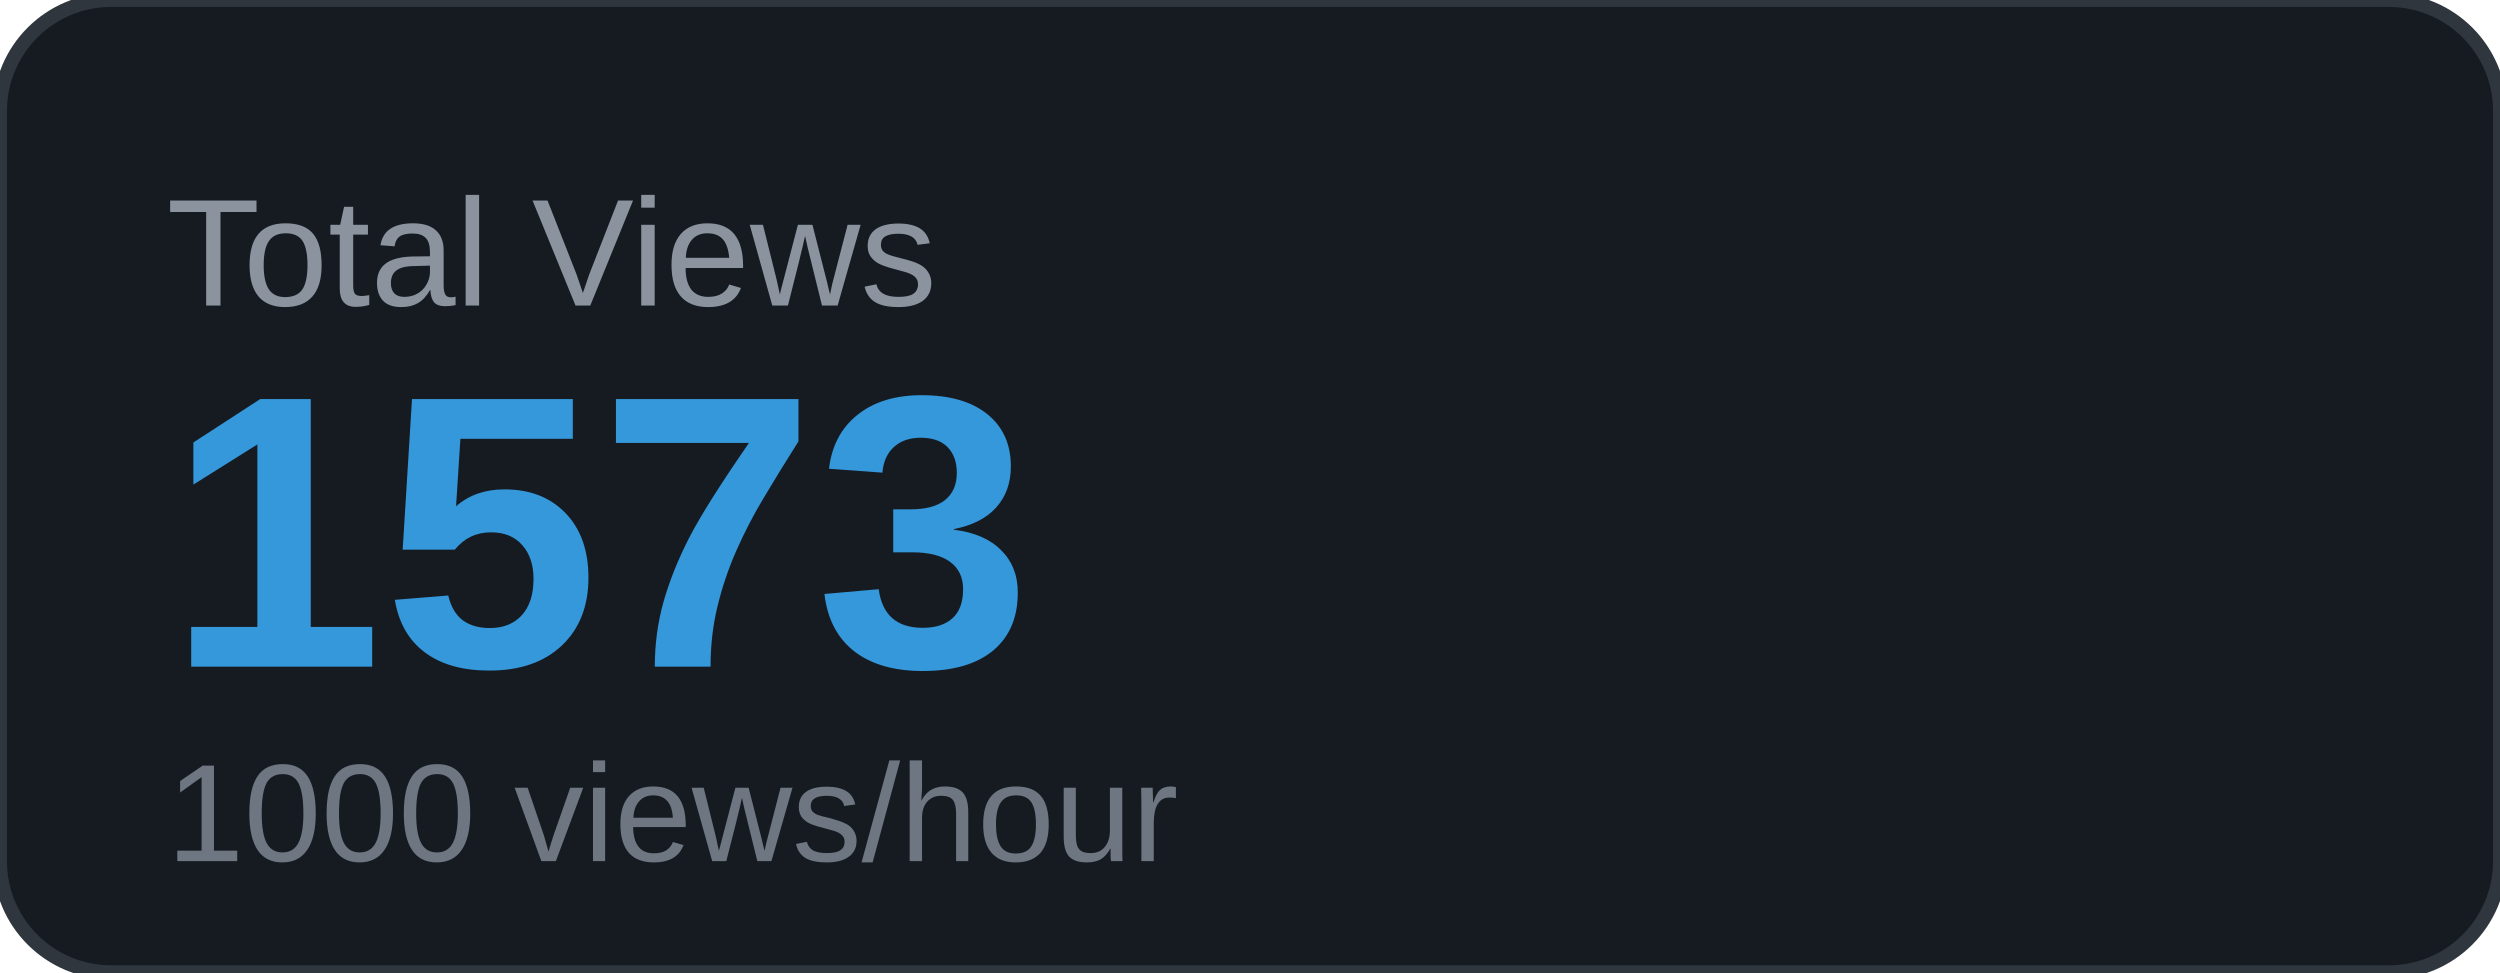
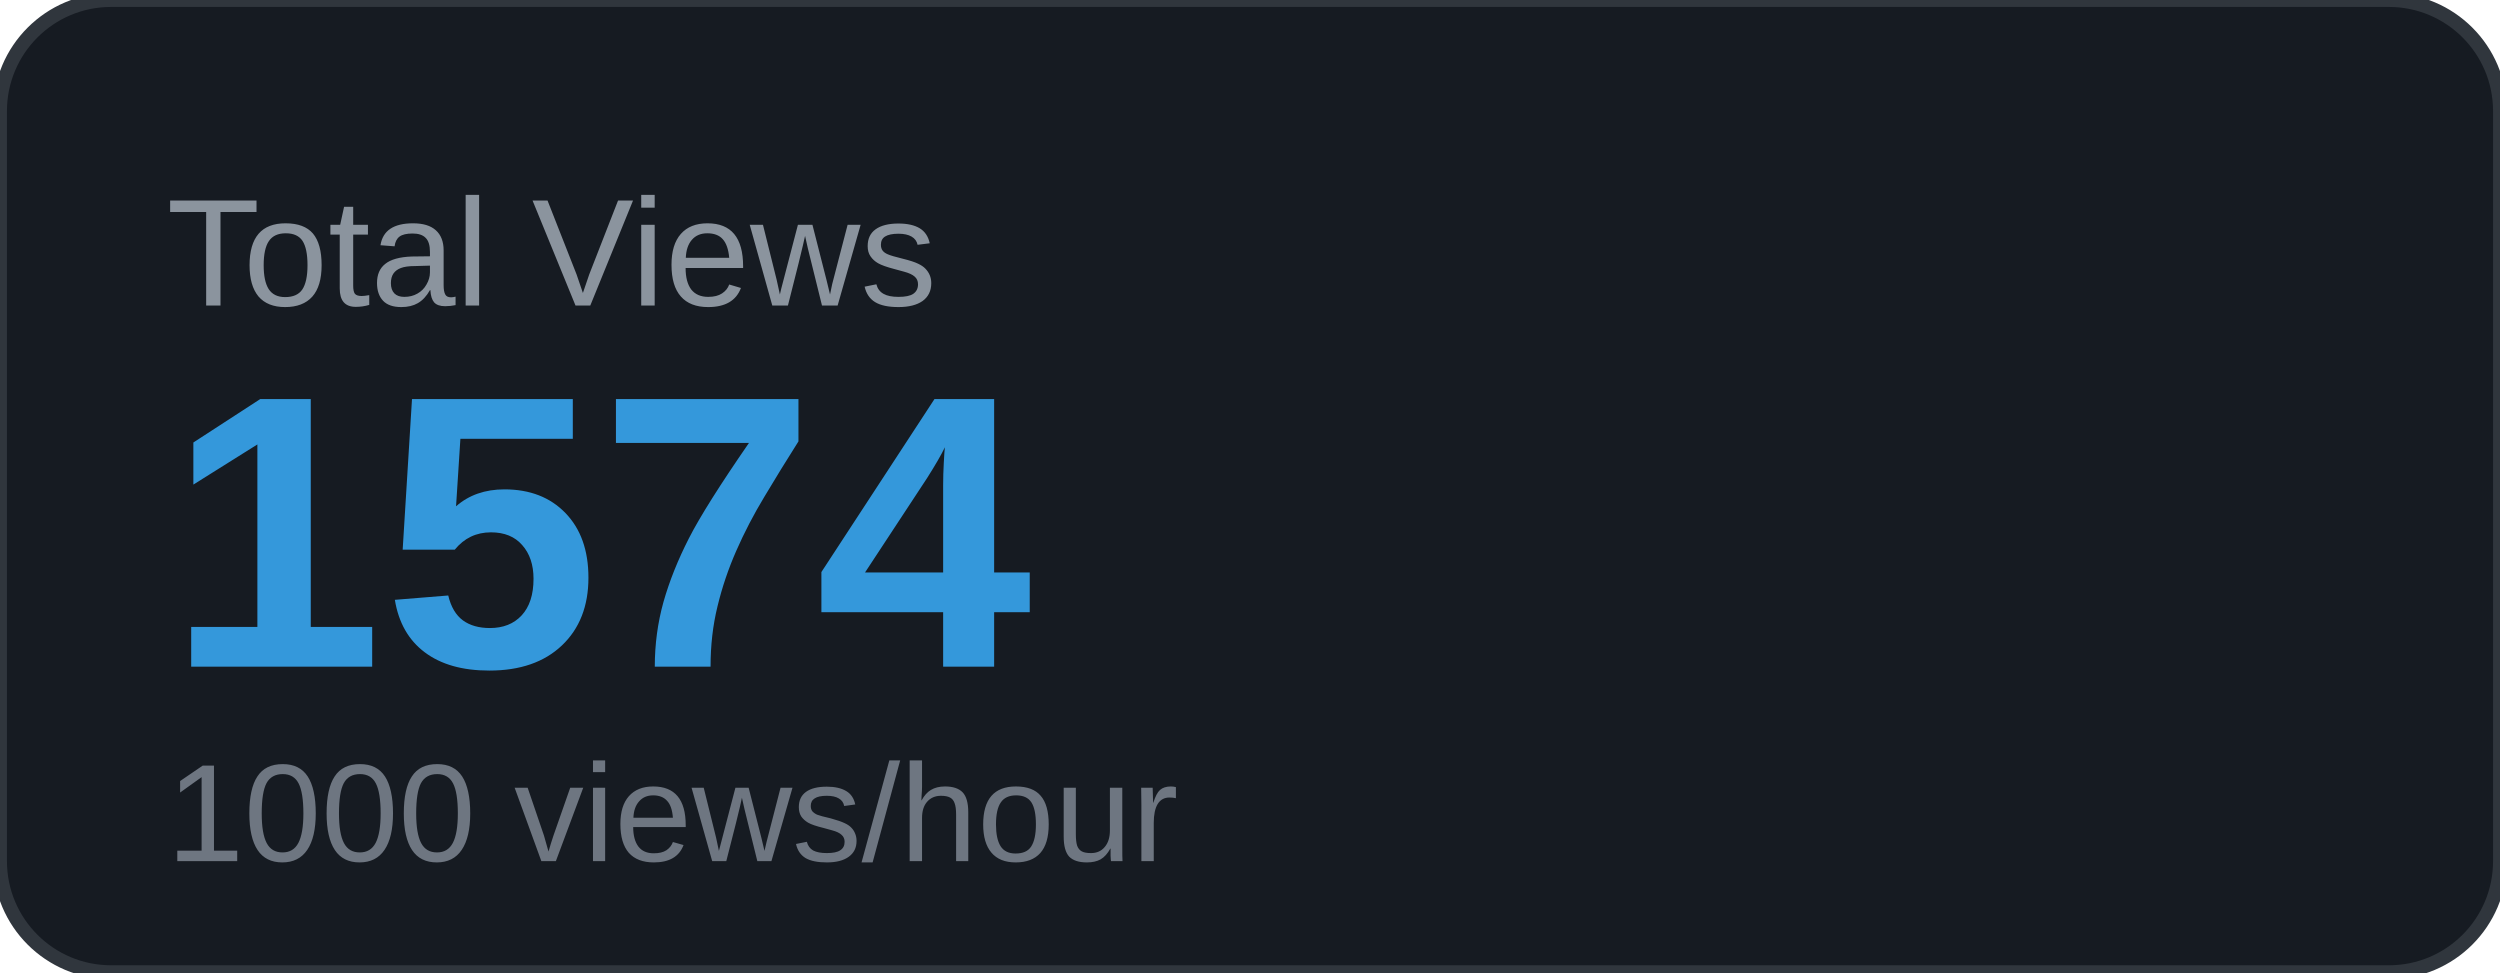
<svg xmlns="http://www.w3.org/2000/svg" width="180" height="70" viewBox="0 0 180 70">
  <rect width="180" height="70" rx="8" fill="#161b22" />
  <rect width="180" height="70" rx="8" fill="none" stroke="#30363d" stroke-width="1" />
  <text x="12" y="22" font-family="Arial, sans-serif" font-size="11" fill="#8b949e" text-transform="uppercase">Total Views</text>
-   <text x="12" y="48" font-family="Arial, sans-serif" font-size="28" font-weight="700" fill="#3498db">1573</text>
+   <text x="12" y="48" font-family="Arial, sans-serif" font-size="28" font-weight="700" fill="#3498db">1574</text>
  <text x="12" y="62" font-family="Arial, sans-serif" font-size="10" fill="#6e7681">1000 views/hour</text>
</svg>
